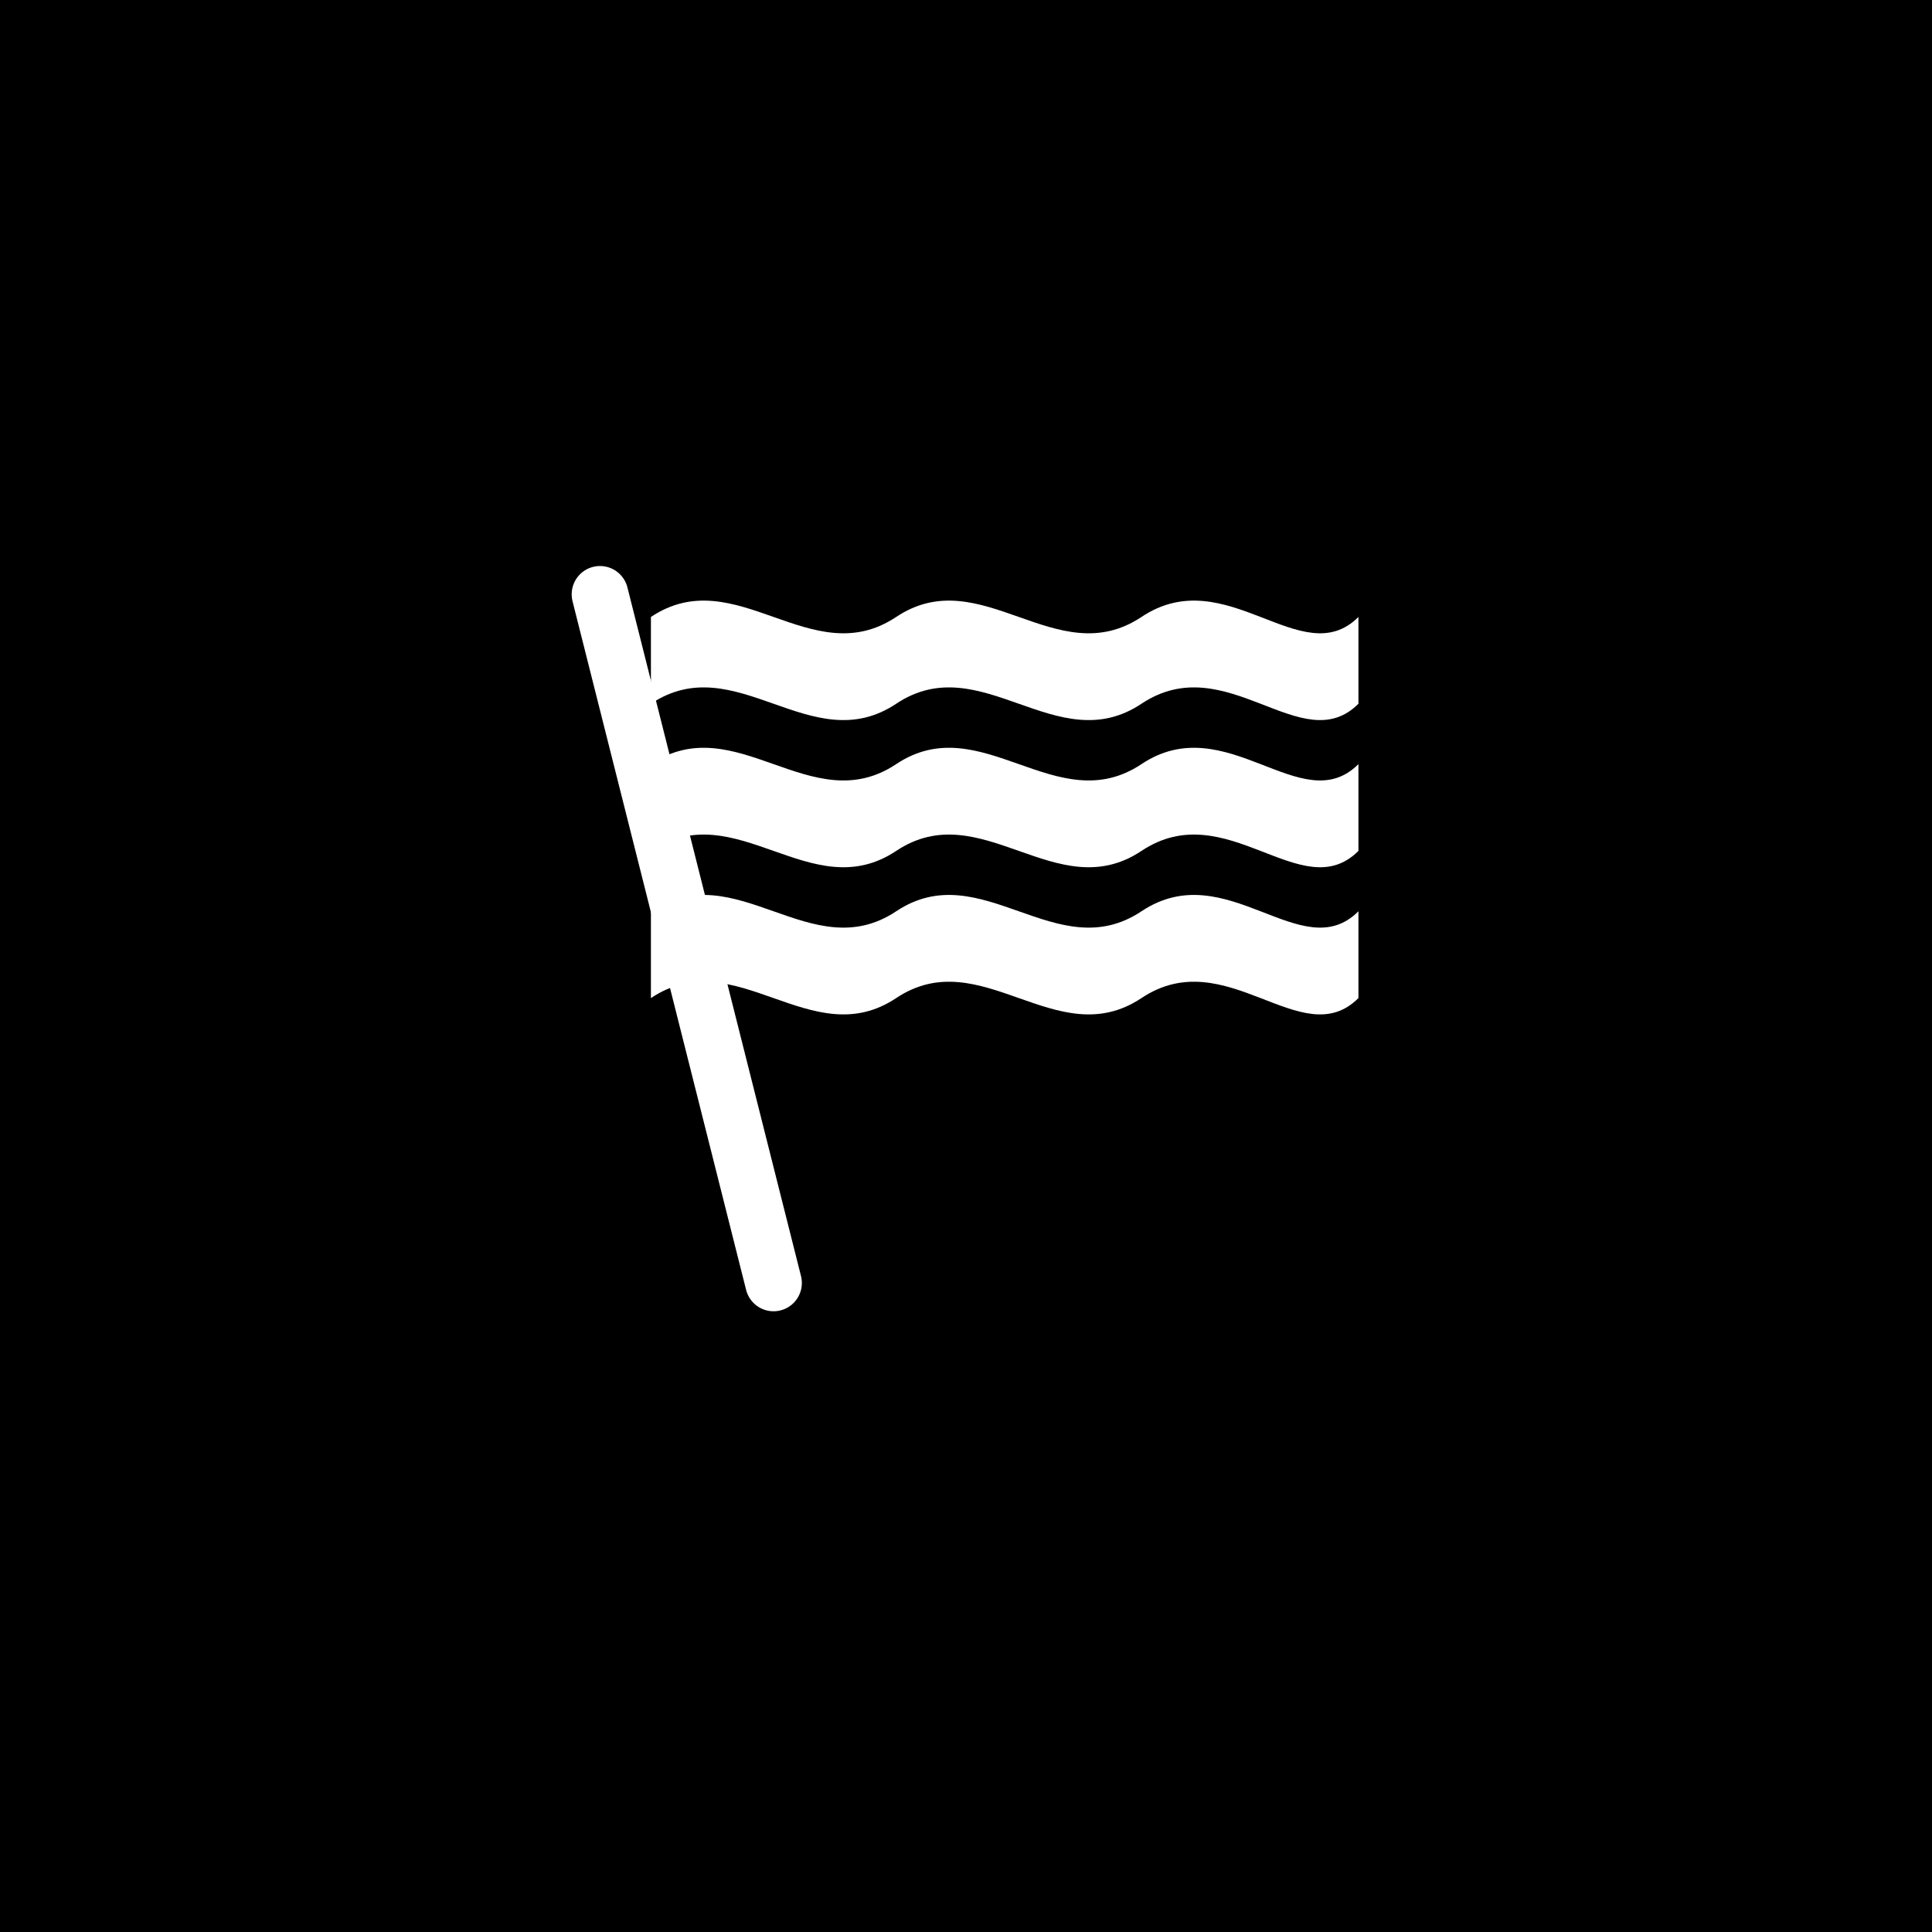
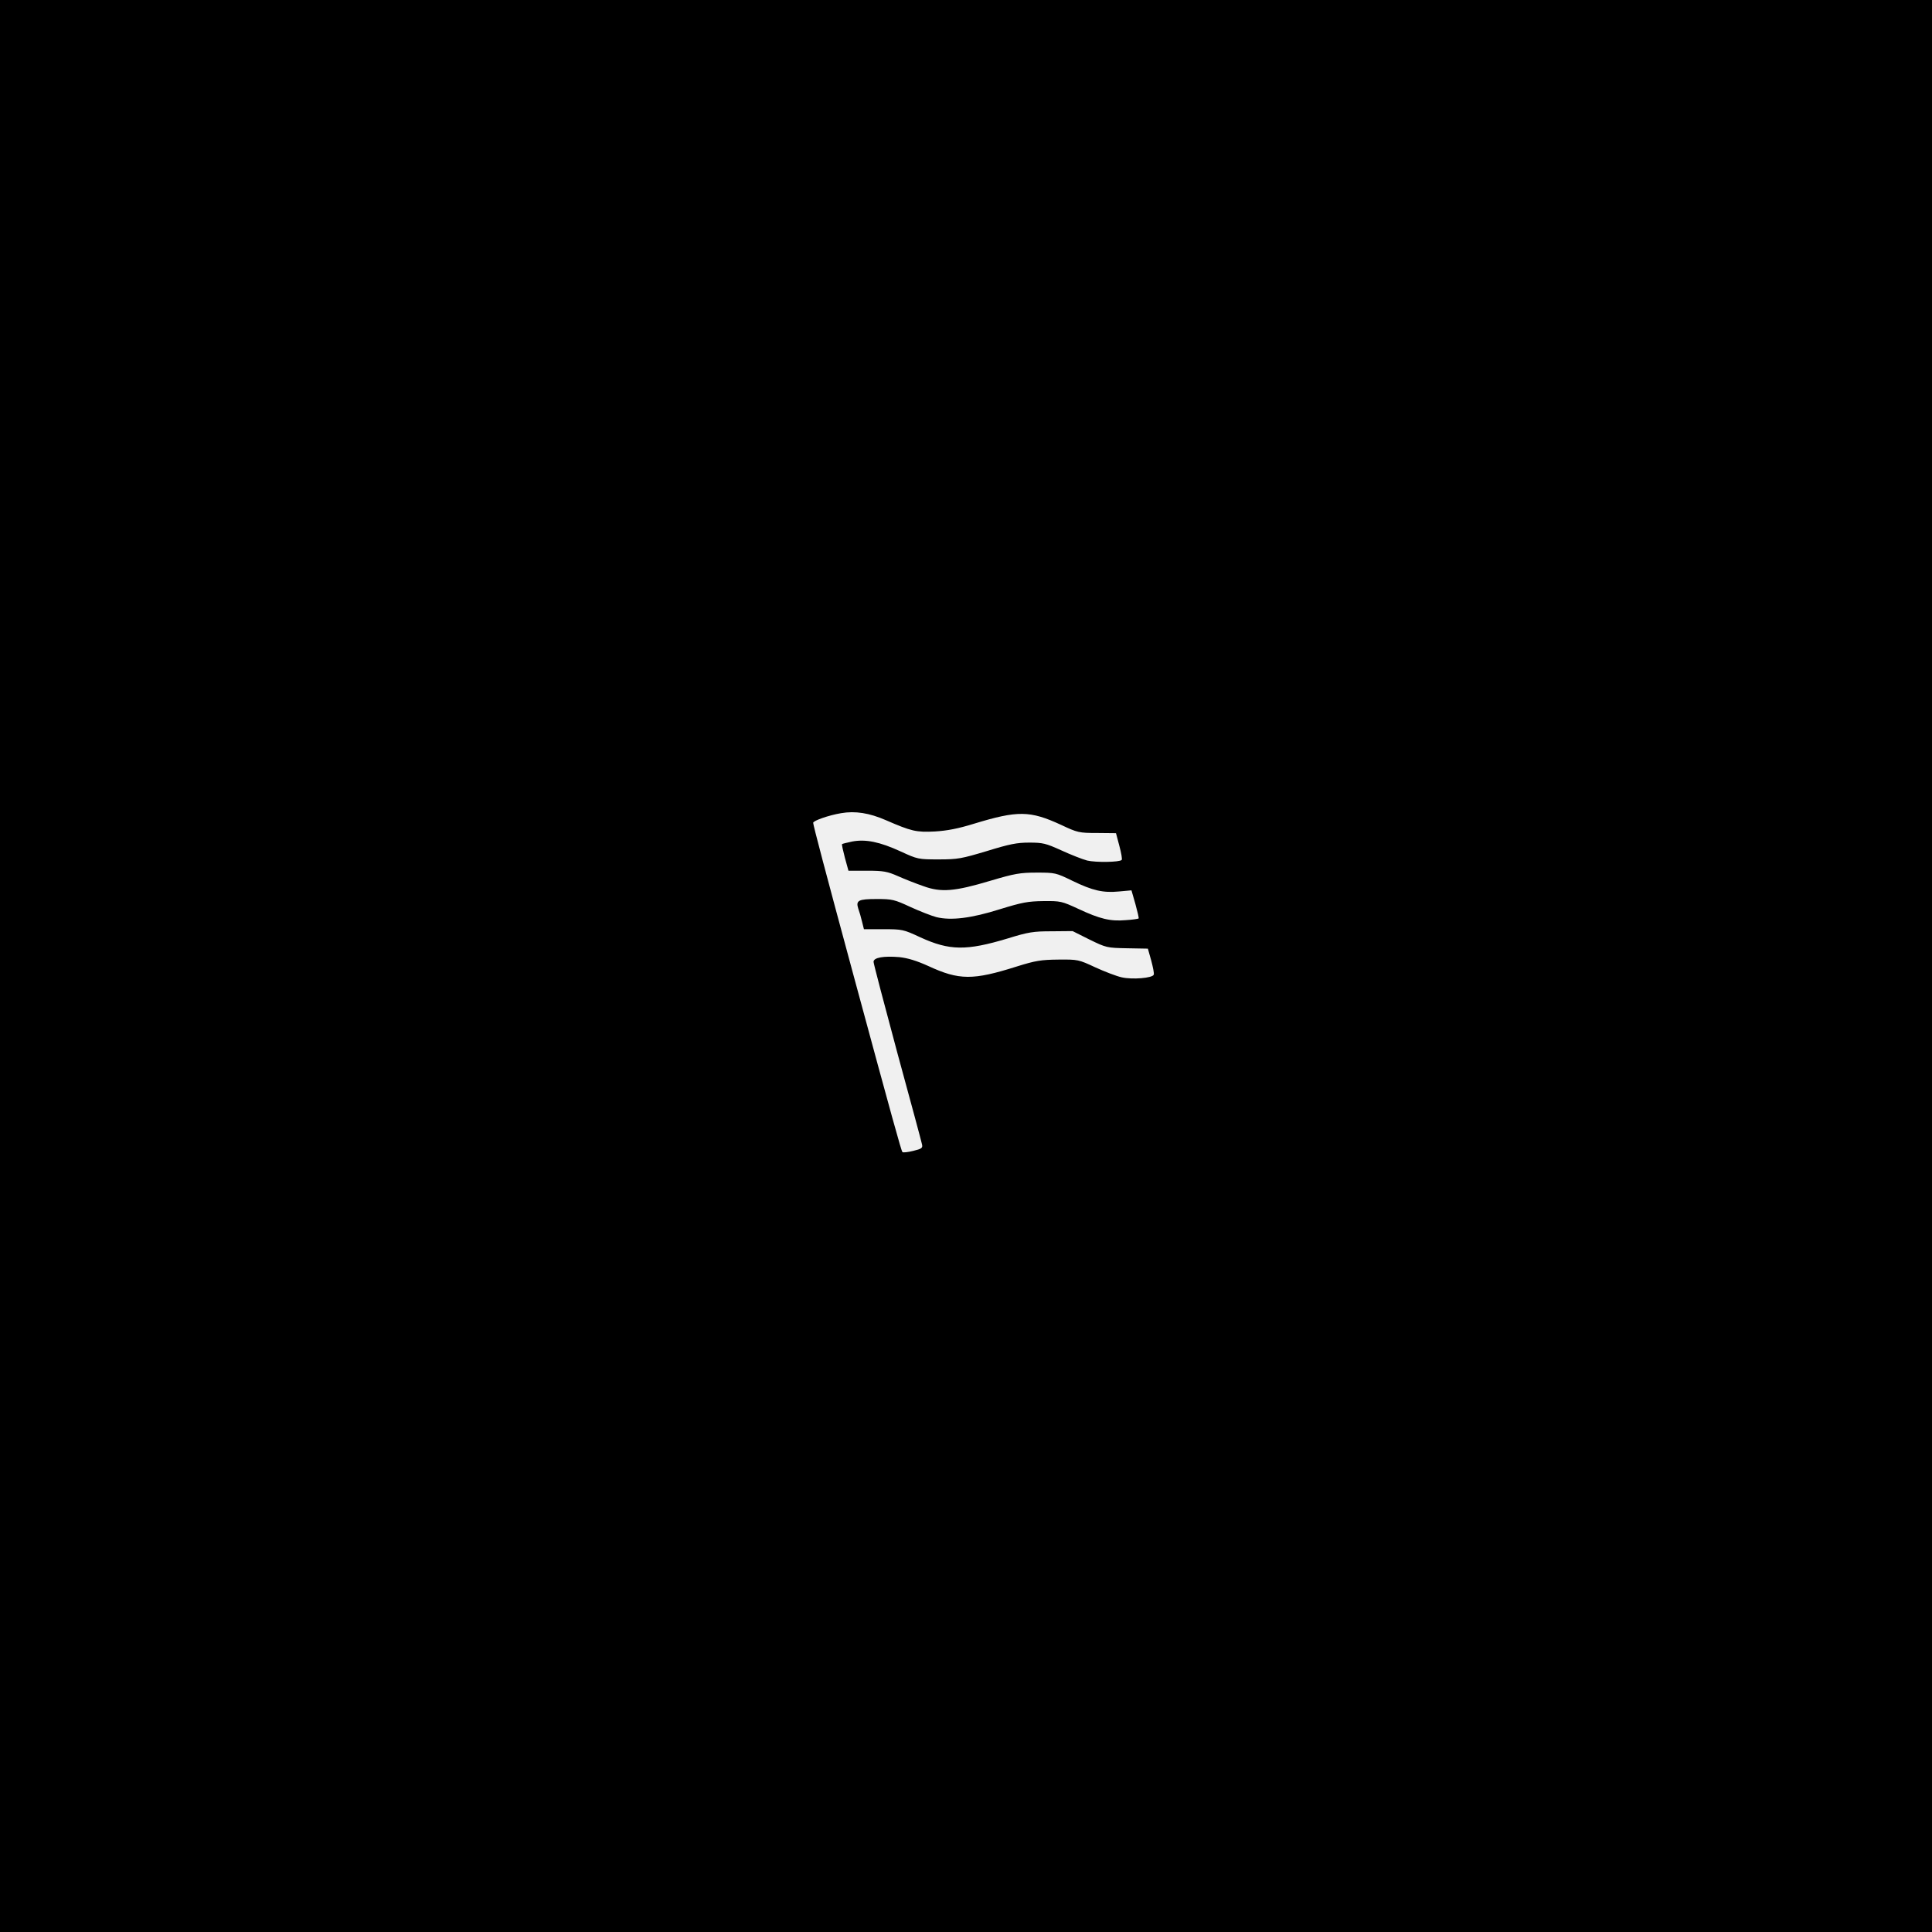
- <svg xmlns="http://www.w3.org/2000/svg" width="1024" height="1024" viewBox="0 0 1024 1024">
-   <rect width="1024" height="1024" fill="#000000" />
-   <g fill="#ffffff">
-     <path d="M345,327 C390,297 430,357 475,327 C520,297 560,357 605,327 C650,297 690,357 720,327 L720,373 C690,403 650,343 605,373 C560,403 520,343 475,373 C430,403 390,343 345,373 Z" />
-     <path d="M345,405 C390,375 430,435 475,405 C520,375 560,435 605,405 C650,375 690,435 720,405 L720,451 C690,481 650,421 605,451 C560,481 520,421 475,451 C430,481 390,421 345,451 Z" />
-     <path d="M345,483 C390,453 430,513 475,483 C520,453 560,513 605,483 C650,453 690,513 720,483 L720,529 C690,559 650,499 605,529 C560,559 520,499 475,529 C430,559 390,499 345,529 Z" />
+ <svg xmlns="http://www.w3.org/2000/svg" version="1.0" width="1024pt" height="1024pt" viewBox="0 0 1024 1024" preserveAspectRatio="xMidYMid meet">
+   <g transform="translate(0,1024) scale(0.1,-0.1)" fill="#000000" stroke="none">
+     <path d="M0 5120 l0 -5120 5120 0 5120 0 0 5120 0 5120 -5120 0 -5120 0 0 -5120z m4695 773 c136 -59 161 -65 260 -60 65 4 123 15 207 41 233 71 297 70 462 -6 87 -41 95 -43 191 -43 l100 -1 18 -68 c10 -37 16 -71 12 -74 -12 -12 -136 -14 -183 -3 -26 7 -87 31 -137 54 -82 37 -97 41 -170 41 -66 0 -105 -8 -225 -45 -134 -40 -153 -44 -255 -44 -108 0 -112 1 -201 42 -111 51 -185 66 -256 53 -28 -6 -53 -12 -55 -14 -2 -2 5 -34 15 -72 l19 -69 99 0 c87 0 107 -4 164 -29 36 -16 97 -40 135 -53 93 -34 165 -28 355 29 128 38 157 43 245 43 97 0 102 -1 188 -43 109 -53 164 -65 248 -57 l66 6 21 -73 c11 -40 19 -74 17 -76 -2 -2 -33 -7 -69 -9 -80 -7 -136 6 -251 60 -87 40 -93 42 -185 41 -82 -1 -113 -7 -230 -43 -152 -48 -259 -61 -337 -42 -26 7 -88 31 -138 54 -84 39 -96 42 -177 42 -98 0 -113 -7 -99 -51 6 -16 15 -47 20 -69 l10 -40 103 0 c100 0 106 -1 196 -43 155 -71 244 -72 463 -6 110 34 136 38 234 38 l110 1 90 -45 c88 -43 92 -44 199 -46 l110 -2 18 -64 c9 -34 16 -68 13 -74 -6 -18 -114 -27 -170 -14 -27 6 -90 30 -140 53 -88 41 -92 42 -195 41 -92 -1 -120 -5 -222 -37 -231 -73 -304 -73 -468 3 -62 28 -108 42 -153 47 -83 7 -137 -2 -137 -25 0 -9 57 -226 126 -482 70 -256 129 -475 131 -486 4 -19 -2 -23 -47 -34 -28 -7 -54 -10 -57 -6 -6 6 -51 168 -259 936 -153 565 -214 797 -214 809 0 11 82 40 148 51 75 13 150 1 237 -37z" />
  </g>
-   <path d="M318,315 L410,680" fill="none" stroke="#ffffff" stroke-width="30" stroke-linecap="round" />
</svg>
